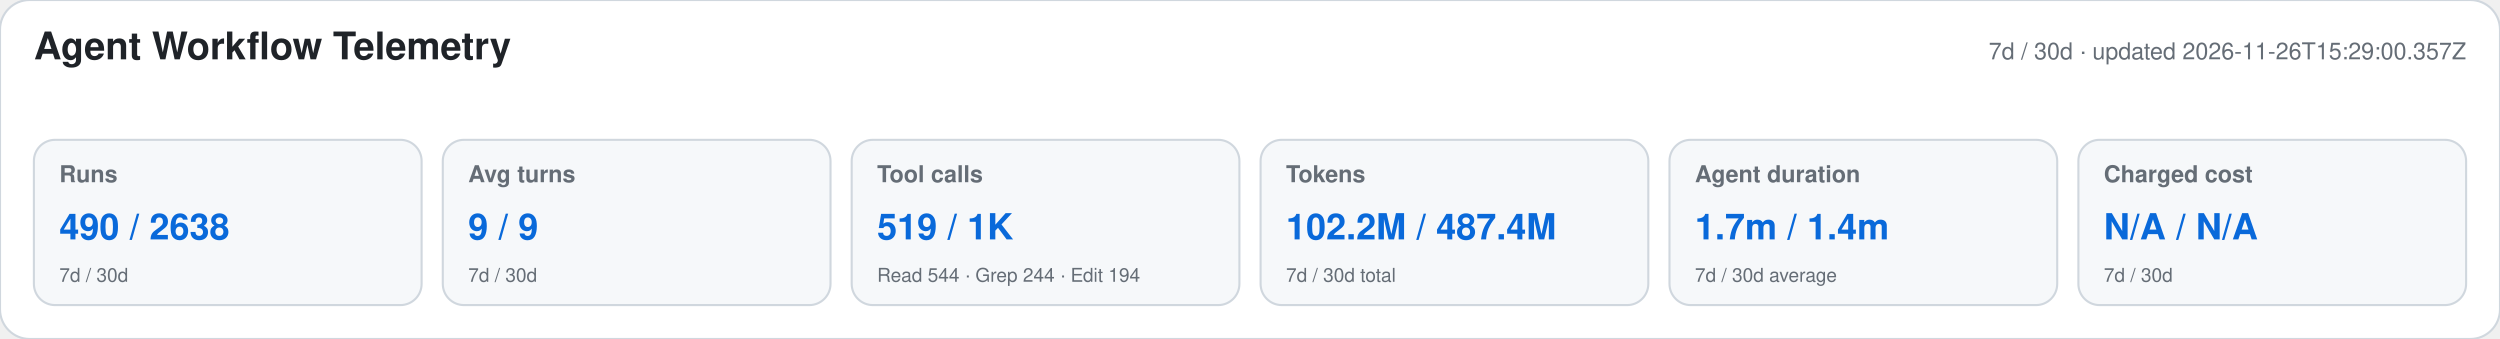
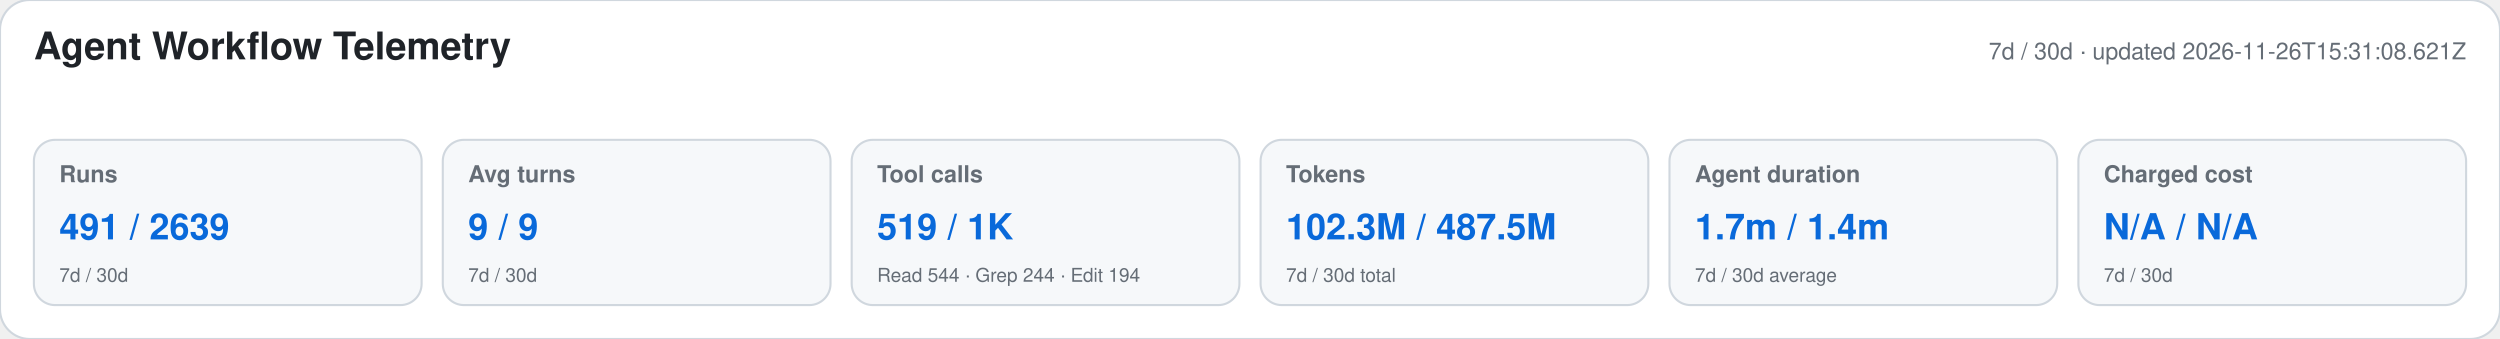
<svg xmlns="http://www.w3.org/2000/svg" width="1180" height="160" viewBox="0 0 1180 160" role="img" aria-labelledby="title desc">
  <style>text{font-family:-apple-system,BlinkMacSystemFont,"Segoe UI",Helvetica,Arial,sans-serif}.heading{font-size:18px;font-weight:650;fill:#1f2328}.meta,.label,.secondary{fill:#656d76}.meta,.label{font-size:11px}.label{font-weight:600}.primary{font-size:17px;font-weight:700;fill:#0969da}.secondary{font-size:9px}</style>
  <rect width="1180" height="160" rx="14" fill="#ffffff" stroke="#d0d7de" />
  <text x="16" y="28" class="heading">Agent Workflow Telemetry</text>
-   <text x="1164" y="28" text-anchor="end" class="meta">7d / 30d · updated 2026-11-26T15:29:00.357Z</text>
+   <text x="1164" y="28" text-anchor="end" class="meta">7d / 30d · updated 2026-11-26T15:31:08.621Z</text>
  <g>
    <rect x="16" y="66" width="183" height="78" rx="10" fill="#f6f8fa" stroke="#d0d7de" />
    <text x="28" y="86" class="label">Runs</text>
-     <text x="28" y="113" class="primary">490 / 2638</text>
+     <text x="28" y="113" class="primary">491 / 2639</text>
    <text x="28" y="133" class="secondary">7d / 30d</text>
  </g>
  <g>
    <rect x="209" y="66" width="183" height="78" rx="10" fill="#f6f8fa" stroke="#d0d7de" />
    <text x="221" y="86" class="label">Avg turns</text>
    <text x="221" y="113" class="primary">9 / 9</text>
    <text x="221" y="133" class="secondary">7d / 30d</text>
  </g>
  <g>
    <rect x="402" y="66" width="183" height="78" rx="10" fill="#f6f8fa" stroke="#d0d7de" />
    <text x="414" y="86" class="label">Tool calls</text>
    <text x="414" y="113" class="primary">519 / 1K</text>
    <text x="414" y="133" class="secondary">Read 544 · Grep 244 · Edit 194</text>
  </g>
  <g>
    <rect x="595" y="66" width="183" height="78" rx="10" fill="#f6f8fa" stroke="#d0d7de" />
    <text x="607" y="86" class="label">Tokens</text>
-     <text x="607" y="113" class="primary">102.2M / 487.4M</text>
+     <text x="607" y="113" class="primary">102.3M / 487.5M</text>
    <text x="607" y="133" class="secondary">7d / 30d total</text>
  </g>
  <g>
    <rect x="788" y="66" width="183" height="78" rx="10" fill="#f6f8fa" stroke="#d0d7de" />
    <text x="800" y="86" class="label">Agent duration</text>
    <text x="800" y="113" class="primary">1.7m / 1.4m</text>
    <text x="800" y="133" class="secondary">7d / 30d average</text>
  </g>
  <g>
    <rect x="981" y="66" width="183" height="78" rx="10" fill="#f6f8fa" stroke="#d0d7de" />
    <text x="993" y="86" class="label">Charged cost</text>
    <text x="993" y="113" class="primary">N/A / N/A</text>
    <text x="993" y="133" class="secondary">7d / 30d</text>
  </g>
</svg>
